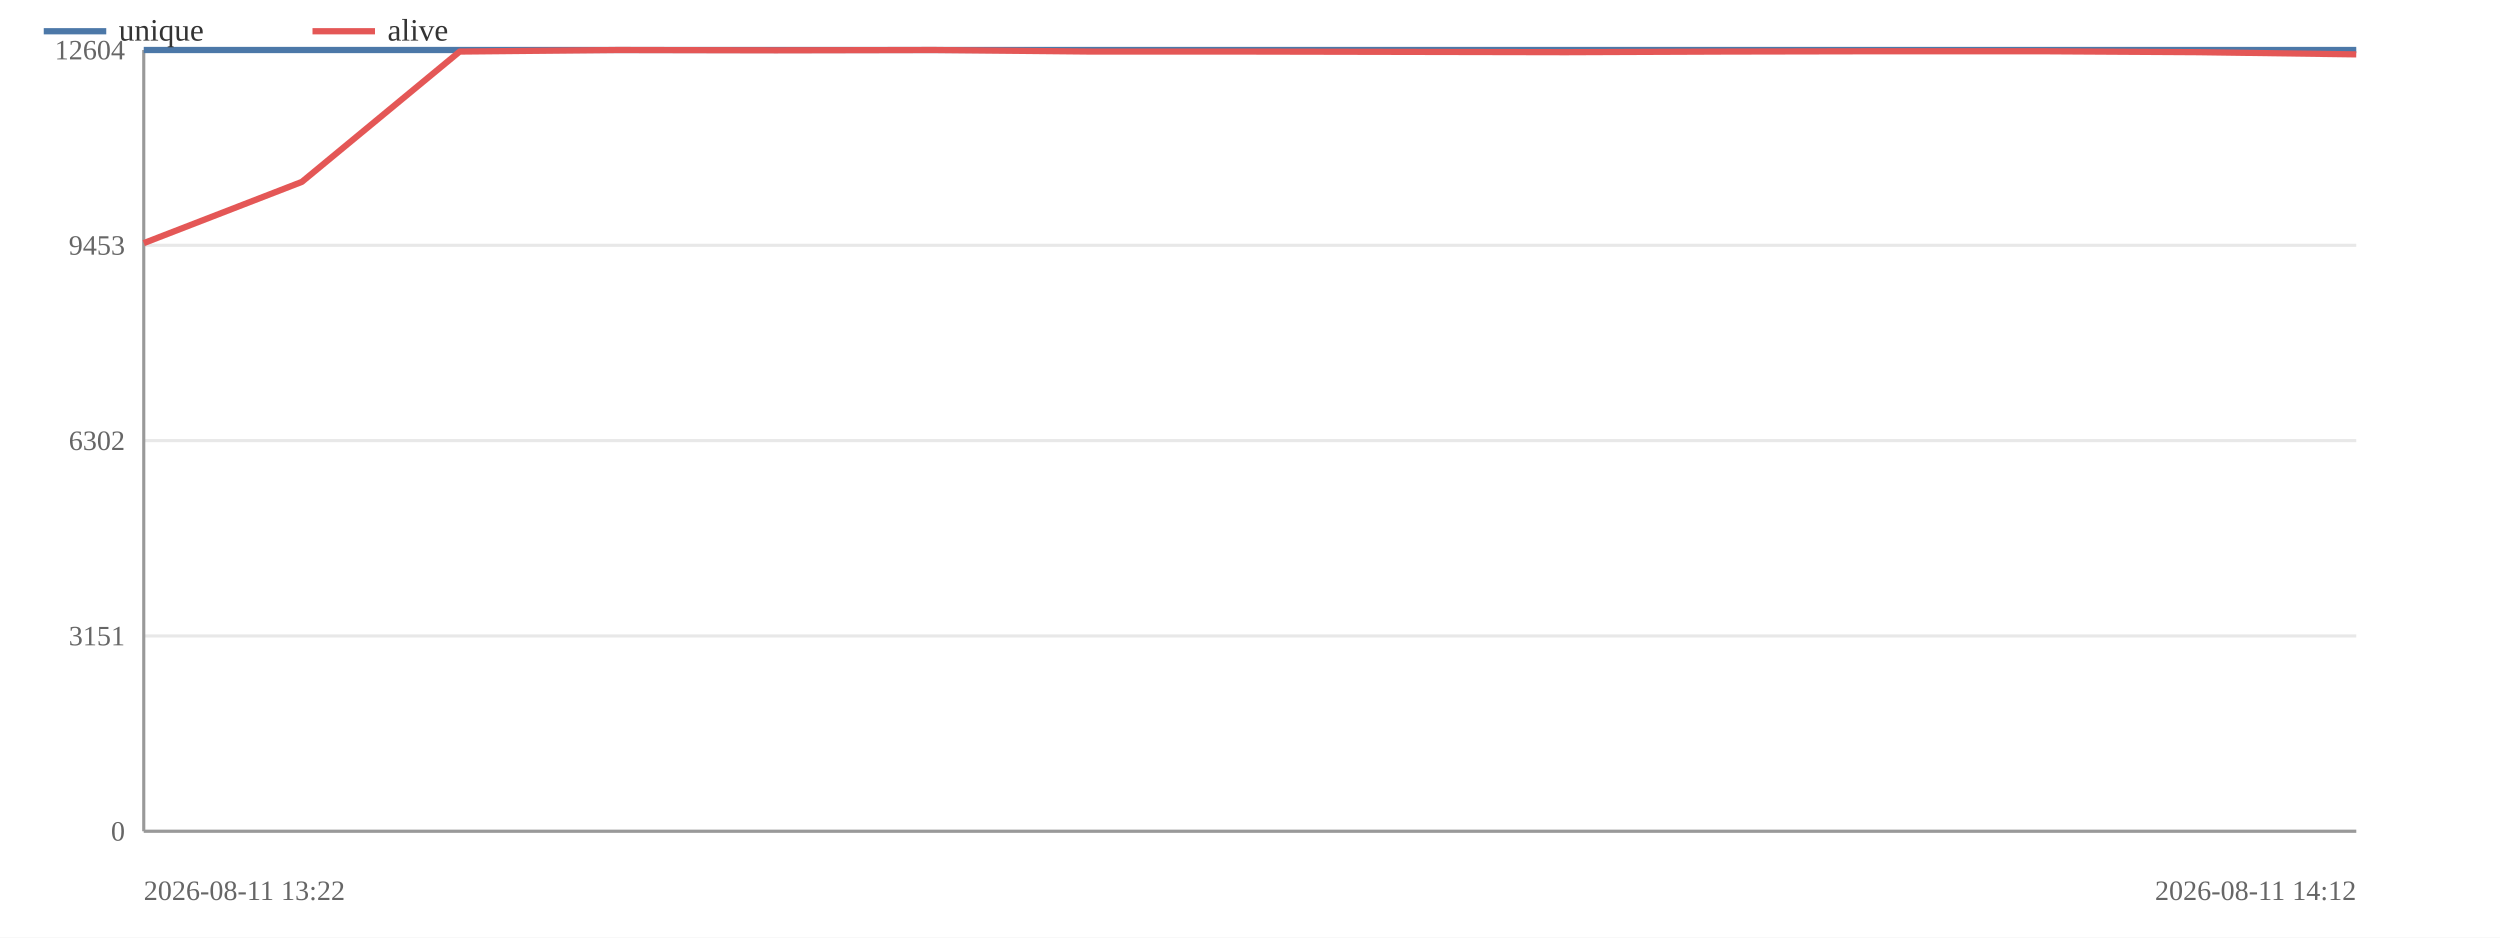
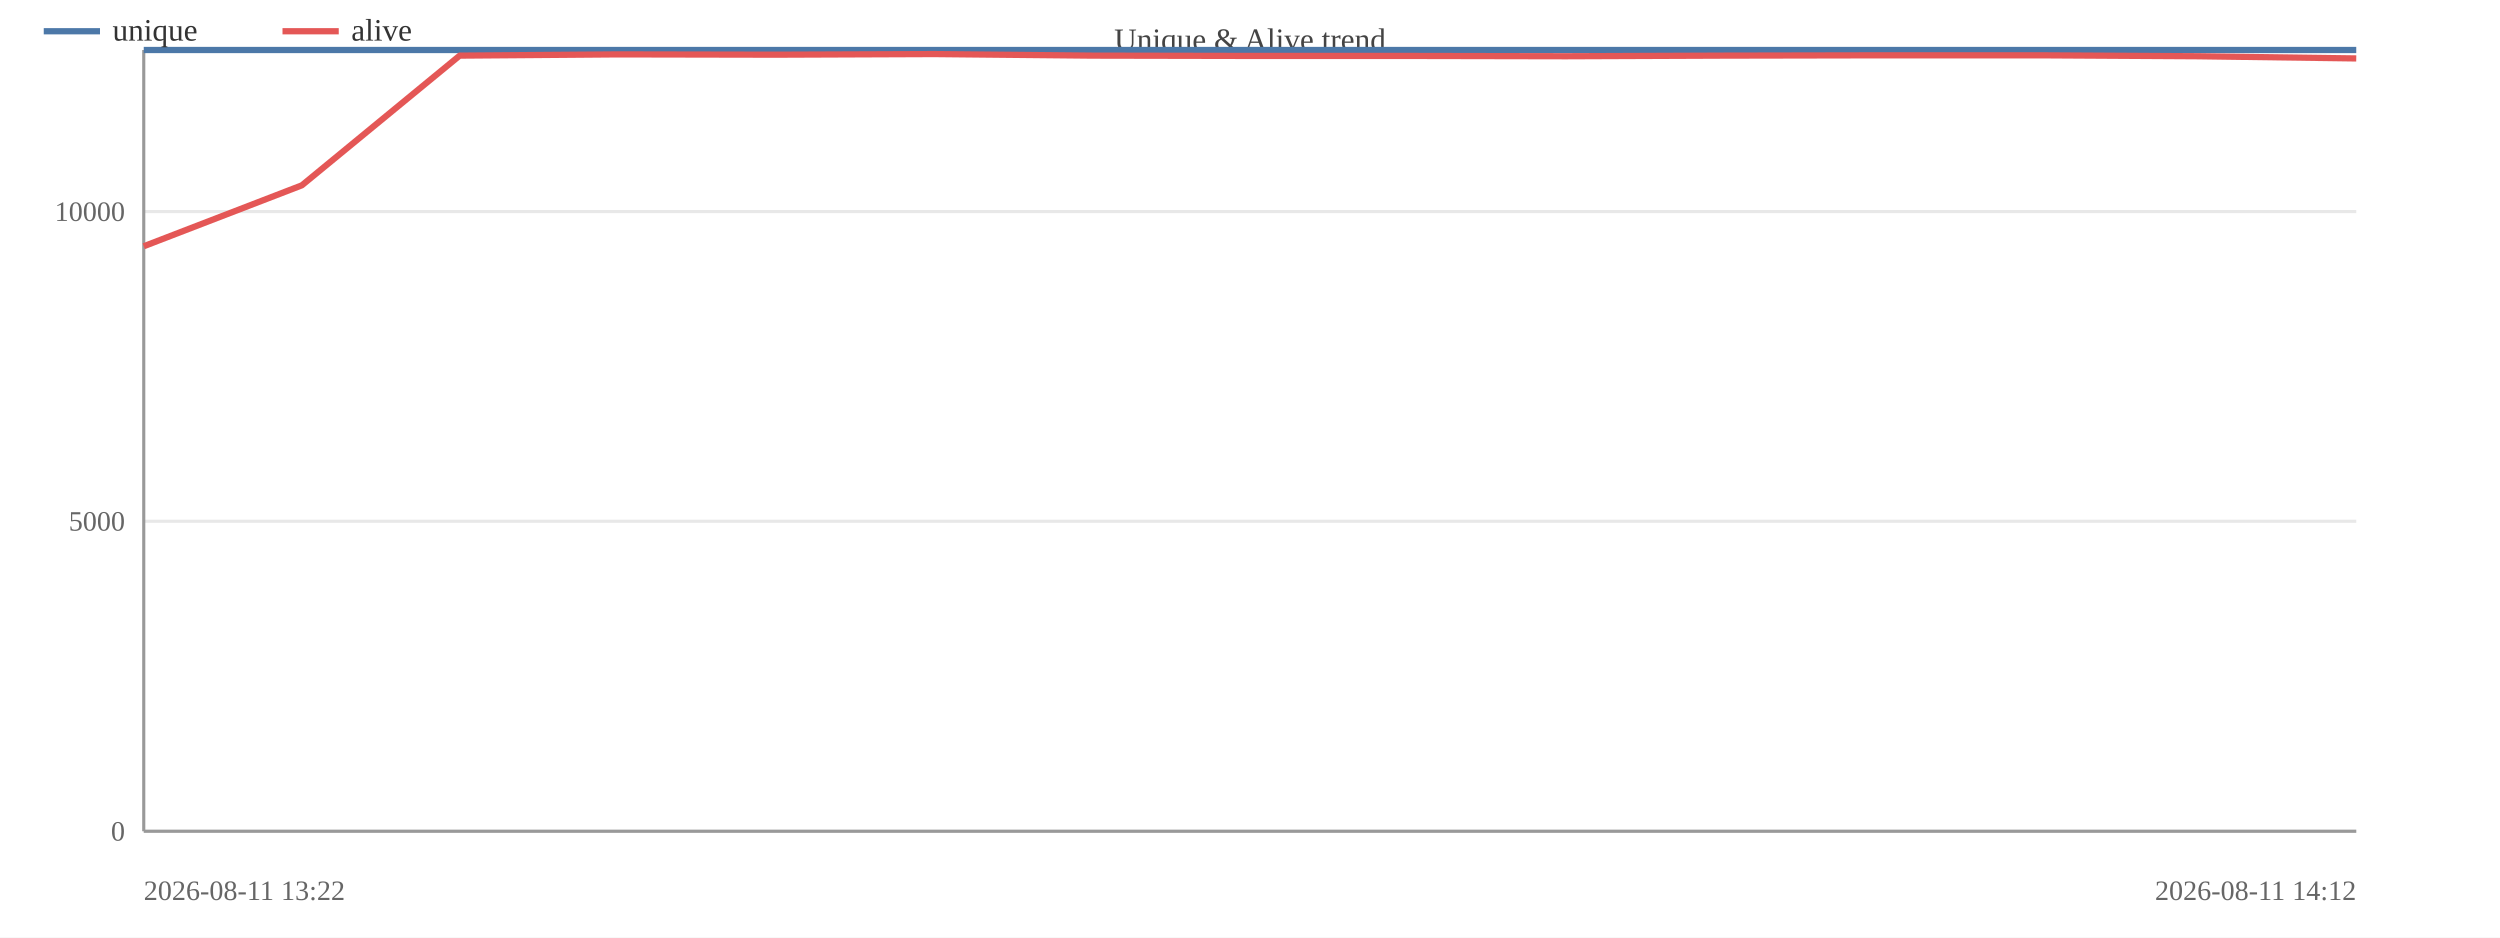
<svg xmlns="http://www.w3.org/2000/svg" width="800" height="300" viewBox="0 0 800 300">
  <rect width="800" height="300" fill="#ffffff" />
-   <line x1="46" y1="266.0" x2="754" y2="266.0" stroke="#e8e8e8" stroke-width="1" />
+   <text x="400.0" y="16" font-size="10" text-anchor="middle" fill="#444">Unique &amp; Alive trend</text>
+   <line x1="46" y1="266.0" x2="754" y2="266.0" stroke="#e8e8e8" />
  <text x="40" y="269.0" font-size="9" text-anchor="end" fill="#666">0</text>
-   <line x1="46" y1="203.5" x2="754" y2="203.5" stroke="#e8e8e8" stroke-width="1" />
-   <text x="40" y="206.5" font-size="9" text-anchor="end" fill="#666">3151</text>
-   <line x1="46" y1="141.0" x2="754" y2="141.0" stroke="#e8e8e8" stroke-width="1" />
-   <text x="40" y="144.0" font-size="9" text-anchor="end" fill="#666">6302</text>
-   <line x1="46" y1="78.5" x2="754" y2="78.5" stroke="#e8e8e8" stroke-width="1" />
-   <text x="40" y="81.5" font-size="9" text-anchor="end" fill="#666">9453</text>
-   <line x1="46" y1="16.0" x2="754" y2="16.0" stroke="#e8e8e8" stroke-width="1" />
-   <text x="40" y="19.0" font-size="9" text-anchor="end" fill="#666">12604</text>
-   <line x1="46" y1="16" x2="46" y2="266" stroke="#999" stroke-width="1" />
-   <line x1="46" y1="266" x2="754" y2="266" stroke="#999" stroke-width="1" />
+   <line x1="46" y1="166.8" x2="754" y2="166.8" stroke="#e8e8e8" />
+   <text x="40" y="169.8" font-size="9" text-anchor="end" fill="#666">5000</text>
+   <line x1="46" y1="67.7" x2="754" y2="67.7" stroke="#e8e8e8" />
+   <text x="40" y="70.7" font-size="9" text-anchor="end" fill="#666">10000</text>
+   <line x1="46" y1="16" x2="46" y2="266" stroke="#999" />
+   <line x1="46" y1="266" x2="754" y2="266" stroke="#999" />
  <polyline fill="none" stroke="#4c78a8" stroke-width="2" stroke-linejoin="round" points="46.0,16.0 754.0,16.0" />
+   <polyline fill="none" stroke="#e45756" stroke-width="2" stroke-linejoin="round" points="46.0,78.8 96.6,59.3 147.1,17.8 197.7,17.4 248.3,17.5 298.9,17.3 349.4,17.8 400.0,17.9 450.6,17.9 501.1,18.0 551.7,17.8 602.3,17.7 652.9,17.7 703.4,18.0 754.0,18.7" />
  <text x="46" y="288" font-size="9" fill="#666">2026-08-11 13:22</text>
  <text x="754" y="288" font-size="9" text-anchor="end" fill="#666">2026-08-11 14:12</text>
-   <polyline fill="none" stroke="#e45756" stroke-width="2" stroke-linejoin="round" points="46.0,77.8 96.6,58.2 147.1,16.5 197.7,16.0 248.3,16.1 298.9,16.0 349.4,16.5 400.0,16.5 450.6,16.6 501.1,16.7 551.7,16.5 602.3,16.4 652.9,16.4 703.4,16.7 754.0,17.4" />
-   <line x1="14" y1="10" x2="34" y2="10" stroke="#4c78a8" stroke-width="2" />
-   <text x="38" y="13" font-size="10" fill="#333">unique</text>
-   <line x1="100" y1="10" x2="120" y2="10" stroke="#e45756" stroke-width="2" />
-   <text x="124" y="13" font-size="10" fill="#333">alive</text>
+   <line x1="14" y1="10" x2="32" y2="10" stroke="#4c78a8" stroke-width="2" />
+   <text x="36" y="13" font-size="10" fill="#333">unique</text>
+   <line x1="90.4" y1="10" x2="108.4" y2="10" stroke="#e45756" stroke-width="2" />
+   <text x="112.4" y="13" font-size="10" fill="#333">alive</text>
</svg>
